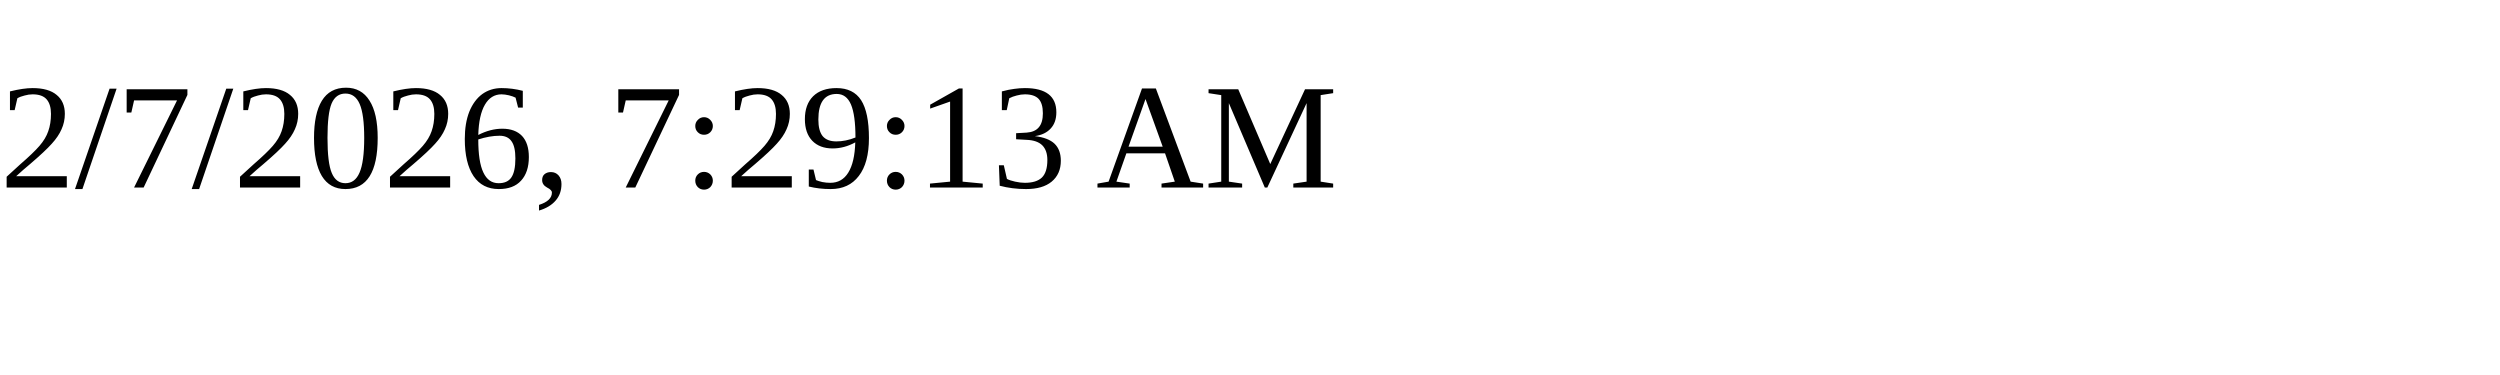
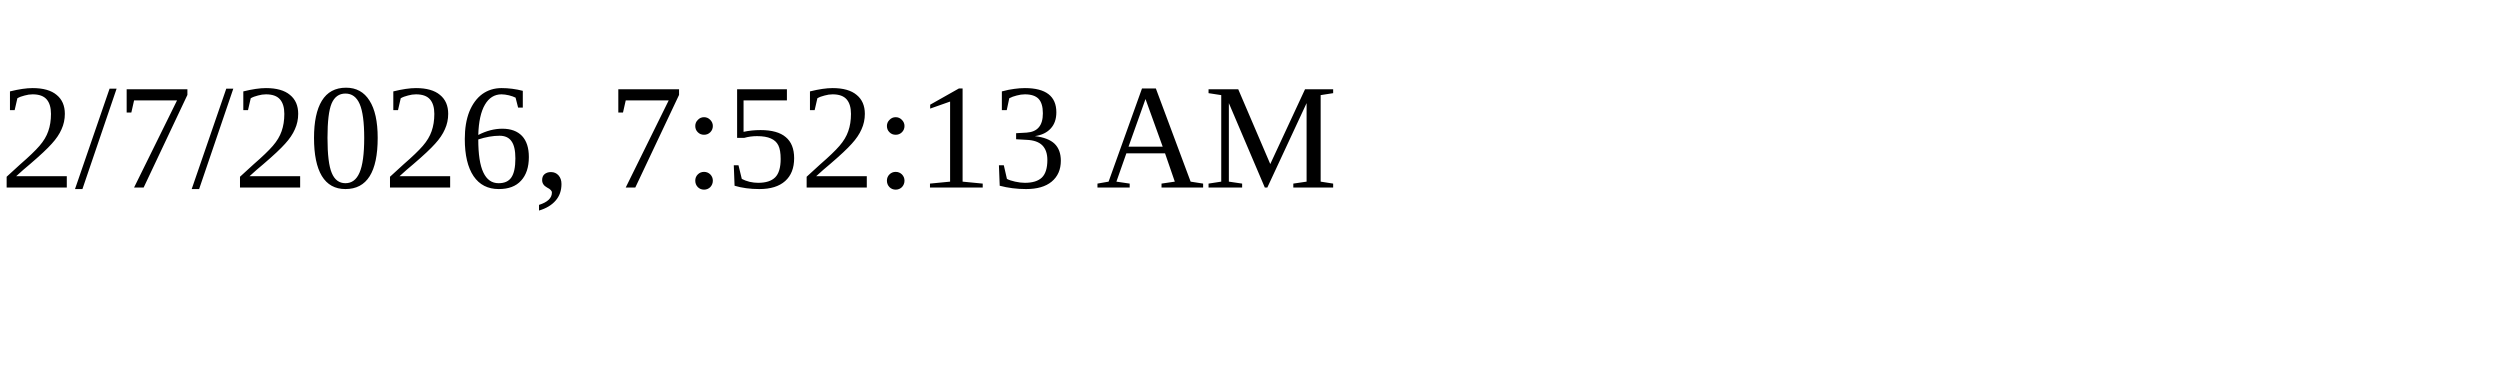
<svg xmlns="http://www.w3.org/2000/svg" height="30" width="200">
-   <text x="0" y="15">2/7/2026, 7:29:13 AM</text>
+   <text x="0" y="15">2/7/2026, 7:52:13 AM</text>
</svg>
